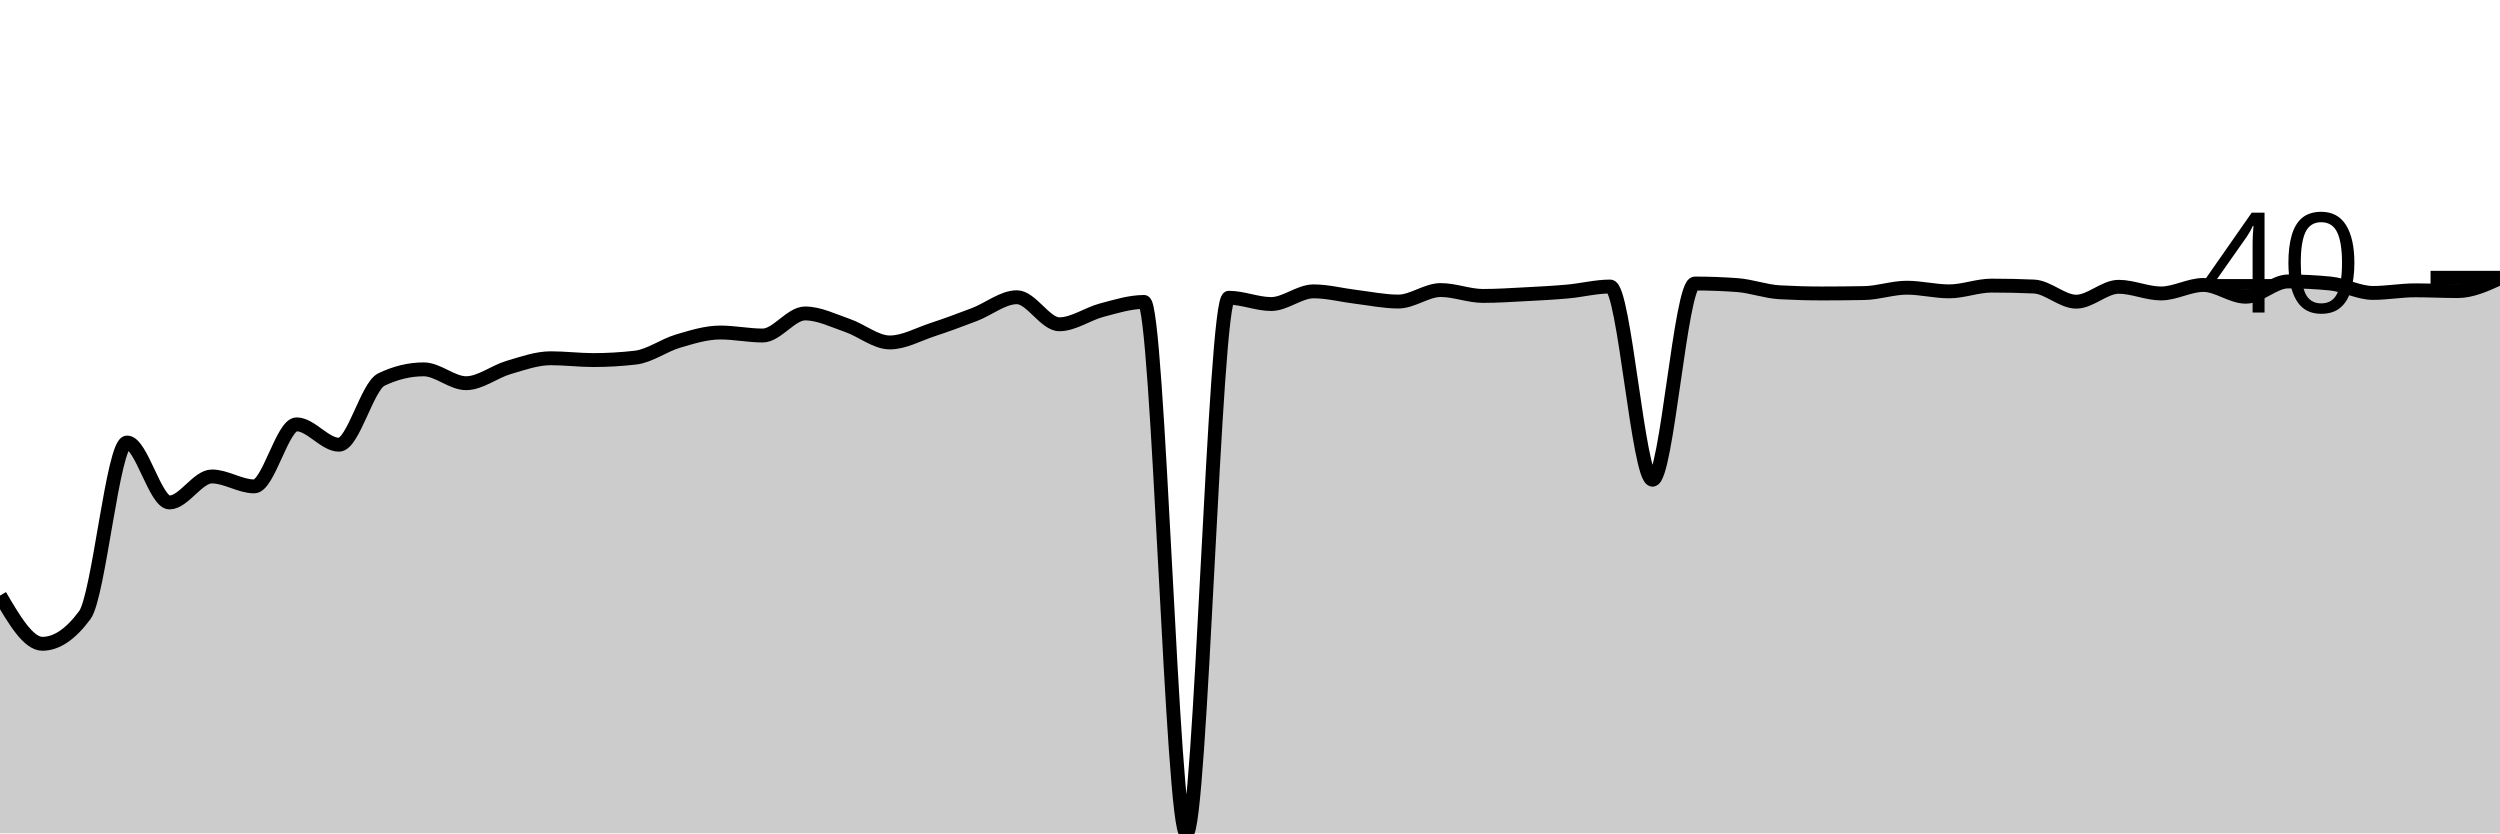
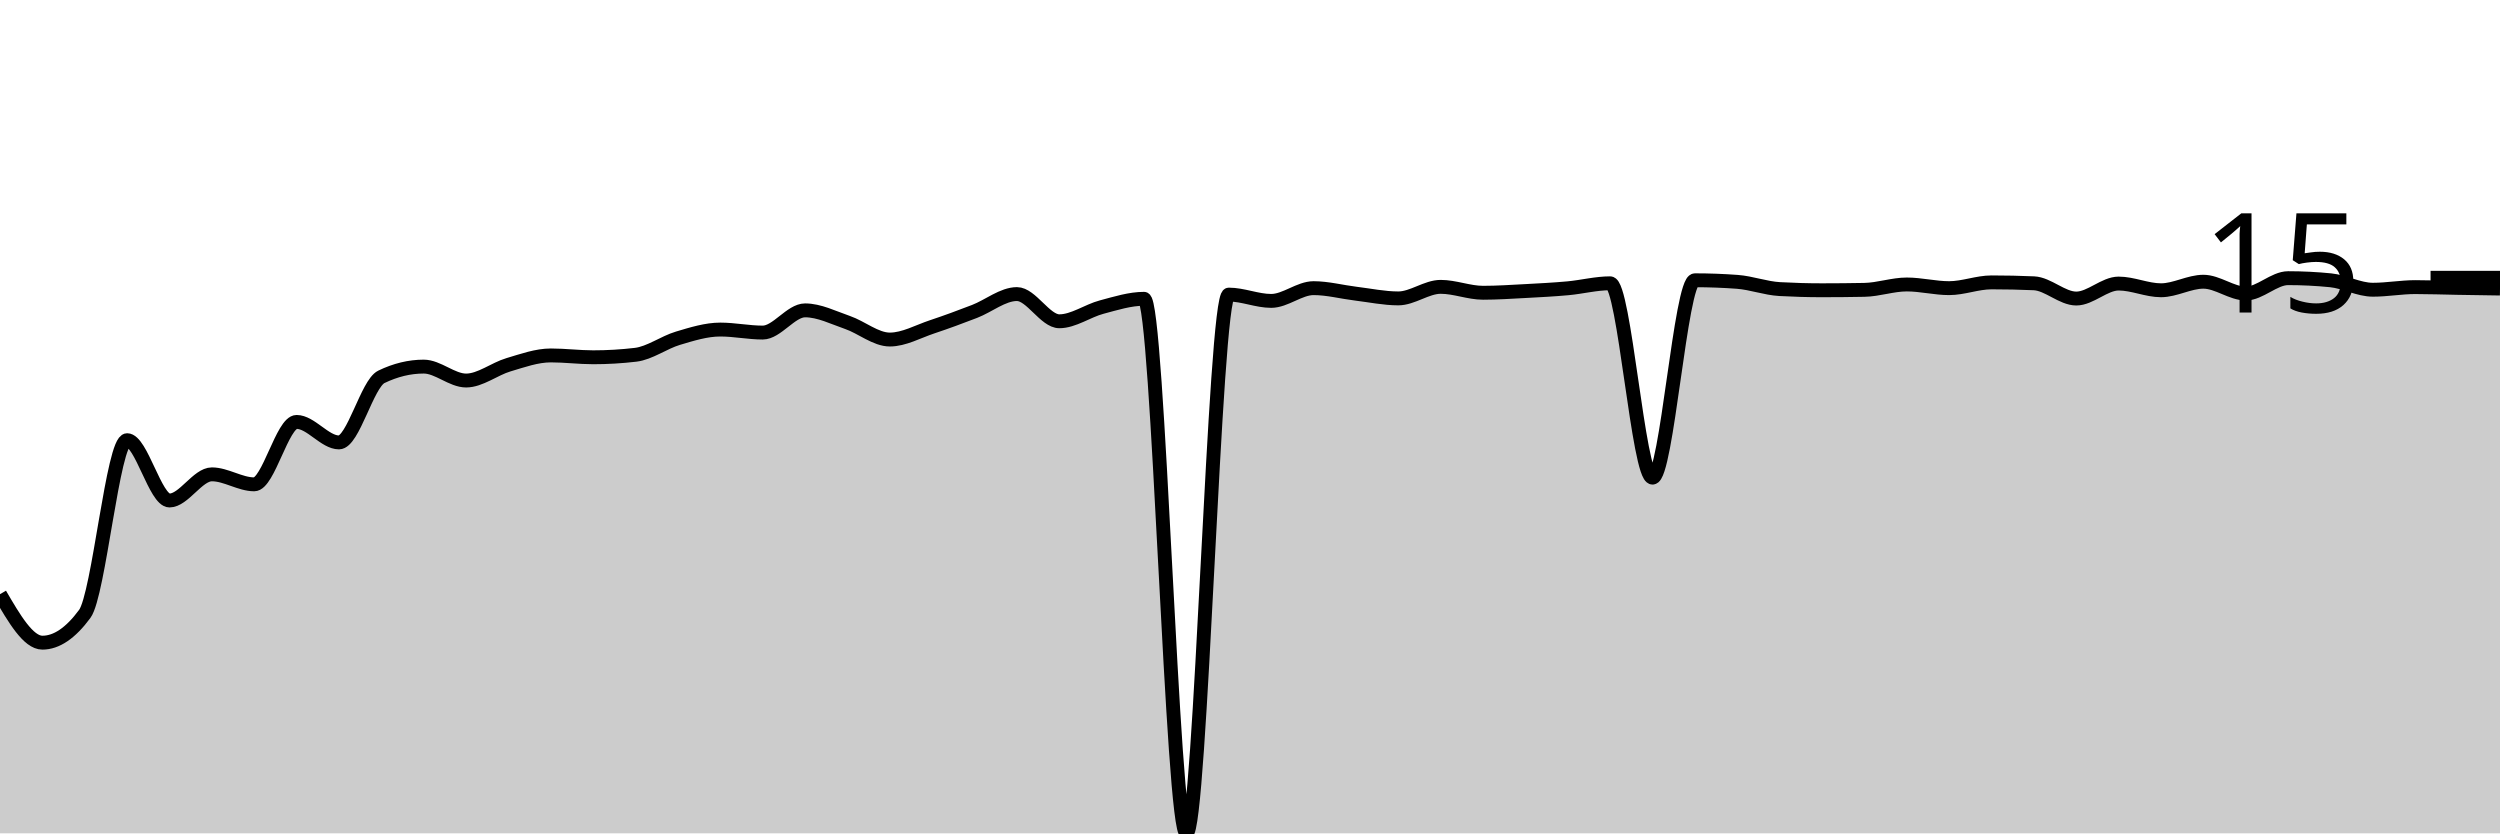
<svg xmlns="http://www.w3.org/2000/svg" viewBox="0 0 180 60">
  <g transform="translate(0,20)">
-     <path class="area" fill="rgba(0, 0, 0, 0.2)" d="M0,22.883C1.017,24.618,2.034,26.353,3.051,26.353C4.068,26.353,5.085,25.667,6.102,24.293C7.119,22.92,8.136,11.86,9.153,11.86C10.169,11.86,11.186,16.177,12.203,16.177C13.22,16.177,14.237,14.305,15.254,14.305C16.271,14.305,17.288,15.02,18.305,15.02C19.322,15.02,20.339,10.553,21.356,10.553C22.373,10.553,23.39,12.02,24.407,12.02C25.424,12.02,26.441,7.816,27.458,7.327C28.475,6.838,29.492,6.593,30.508,6.593C31.525,6.593,32.542,7.59,33.559,7.59C34.576,7.59,35.593,6.761,36.61,6.461C37.627,6.162,38.644,5.794,39.661,5.794C40.678,5.794,41.695,5.925,42.712,5.925C43.729,5.925,44.746,5.866,45.763,5.747C46.78,5.627,47.797,4.862,48.814,4.561C49.831,4.261,50.847,3.941,51.864,3.941C52.881,3.941,53.898,4.157,54.915,4.157C55.932,4.157,56.949,2.568,57.966,2.568C58.983,2.568,60,3.085,61.017,3.433C62.034,3.781,63.051,4.656,64.068,4.656C65.085,4.656,66.102,4.079,67.119,3.743C68.136,3.408,69.153,3.033,70.169,2.643C71.186,2.253,72.203,1.401,73.22,1.401C74.237,1.401,75.254,3.348,76.271,3.348C77.288,3.348,78.305,2.601,79.322,2.332C80.339,2.064,81.356,1.74,82.373,1.74C83.39,1.74,84.407,40,85.424,40C86.441,40,87.458,1.439,88.475,1.439C89.492,1.439,90.508,1.89,91.525,1.89C92.542,1.89,93.559,0.978,94.576,0.978C95.593,0.978,96.61,1.251,97.627,1.373C98.644,1.495,99.661,1.712,100.678,1.712C101.695,1.712,102.712,0.884,103.729,0.884C104.746,0.884,105.763,1.307,106.78,1.307C107.797,1.307,108.814,1.238,109.831,1.185C110.847,1.132,111.864,1.08,112.881,0.988C113.898,0.895,114.915,0.63,115.932,0.63C116.949,0.63,117.966,14.54,118.983,14.54C120,14.54,121.017,0.414,122.034,0.414C123.051,0.414,124.068,0.451,125.085,0.527C126.102,0.602,127.119,0.988,128.136,1.044C129.153,1.1,130.169,1.129,131.186,1.129C132.203,1.129,133.22,1.119,134.237,1.1C135.254,1.082,136.271,0.715,137.288,0.715C138.305,0.715,139.322,0.978,140.339,0.978C141.356,0.978,142.373,0.564,143.39,0.564C144.407,0.564,145.424,0.586,146.441,0.63C147.458,0.674,148.475,1.721,149.492,1.721C150.508,1.721,151.525,0.649,152.542,0.649C153.559,0.649,154.576,1.129,155.593,1.129C156.61,1.129,157.627,0.517,158.644,0.517C159.661,0.517,160.678,1.364,161.695,1.364C162.712,1.364,163.729,0.263,164.746,0.263C165.763,0.263,166.78,0.314,167.797,0.414C168.814,0.514,169.831,1.091,170.847,1.091C171.864,1.091,172.881,0.903,173.898,0.903C174.915,0.903,175.932,0.959,176.949,0.959C177.966,0.959,178.983,0.494,180,0.028L180,40C178.983,40,177.966,40,176.949,40C175.932,40,174.915,40,173.898,40C172.881,40,171.864,40,170.847,40C169.831,40,168.814,40,167.797,40C166.78,40,165.763,40,164.746,40C163.729,40,162.712,40,161.695,40C160.678,40,159.661,40,158.644,40C157.627,40,156.61,40,155.593,40C154.576,40,153.559,40,152.542,40C151.525,40,150.508,40,149.492,40C148.475,40,147.458,40,146.441,40C145.424,40,144.407,40,143.39,40C142.373,40,141.356,40,140.339,40C139.322,40,138.305,40,137.288,40C136.271,40,135.254,40,134.237,40C133.22,40,132.203,40,131.186,40C130.169,40,129.153,40,128.136,40C127.119,40,126.102,40,125.085,40C124.068,40,123.051,40,122.034,40C121.017,40,120,40,118.983,40C117.966,40,116.949,40,115.932,40C114.915,40,113.898,40,112.881,40C111.864,40,110.847,40,109.831,40C108.814,40,107.797,40,106.78,40C105.763,40,104.746,40,103.729,40C102.712,40,101.695,40,100.678,40C99.661,40,98.644,40,97.627,40C96.61,40,95.593,40,94.576,40C93.559,40,92.542,40,91.525,40C90.508,40,89.492,40,88.475,40C87.458,40,86.441,40,85.424,40C84.407,40,83.39,40,82.373,40C81.356,40,80.339,40,79.322,40C78.305,40,77.288,40,76.271,40C75.254,40,74.237,40,73.22,40C72.203,40,71.186,40,70.169,40C69.153,40,68.136,40,67.119,40C66.102,40,65.085,40,64.068,40C63.051,40,62.034,40,61.017,40C60,40,58.983,40,57.966,40C56.949,40,55.932,40,54.915,40C53.898,40,52.881,40,51.864,40C50.847,40,49.831,40,48.814,40C47.797,40,46.78,40,45.763,40C44.746,40,43.729,40,42.712,40C41.695,40,40.678,40,39.661,40C38.644,40,37.627,40,36.61,40C35.593,40,34.576,40,33.559,40C32.542,40,31.525,40,30.508,40C29.492,40,28.475,40,27.458,40C26.441,40,25.424,40,24.407,40C23.39,40,22.373,40,21.356,40C20.339,40,19.322,40,18.305,40C17.288,40,16.271,40,15.254,40C14.237,40,13.22,40,12.203,40C11.186,40,10.169,40,9.153,40C8.136,40,7.119,40,6.102,40C5.085,40,4.068,40,3.051,40C2.034,40,1.017,40,0,40Z" />
-     <path class="line" stroke="black" fill="none" d="M0,22.883C1.017,24.618,2.034,26.353,3.051,26.353C4.068,26.353,5.085,25.667,6.102,24.293C7.119,22.92,8.136,11.86,9.153,11.86C10.169,11.86,11.186,16.177,12.203,16.177C13.22,16.177,14.237,14.305,15.254,14.305C16.271,14.305,17.288,15.02,18.305,15.02C19.322,15.02,20.339,10.553,21.356,10.553C22.373,10.553,23.39,12.02,24.407,12.02C25.424,12.02,26.441,7.816,27.458,7.327C28.475,6.838,29.492,6.593,30.508,6.593C31.525,6.593,32.542,7.59,33.559,7.59C34.576,7.59,35.593,6.761,36.61,6.461C37.627,6.162,38.644,5.794,39.661,5.794C40.678,5.794,41.695,5.925,42.712,5.925C43.729,5.925,44.746,5.866,45.763,5.747C46.78,5.627,47.797,4.862,48.814,4.561C49.831,4.261,50.847,3.941,51.864,3.941C52.881,3.941,53.898,4.157,54.915,4.157C55.932,4.157,56.949,2.568,57.966,2.568C58.983,2.568,60,3.085,61.017,3.433C62.034,3.781,63.051,4.656,64.068,4.656C65.085,4.656,66.102,4.079,67.119,3.743C68.136,3.408,69.153,3.033,70.169,2.643C71.186,2.253,72.203,1.401,73.22,1.401C74.237,1.401,75.254,3.348,76.271,3.348C77.288,3.348,78.305,2.601,79.322,2.332C80.339,2.064,81.356,1.74,82.373,1.74C83.39,1.74,84.407,40,85.424,40C86.441,40,87.458,1.439,88.475,1.439C89.492,1.439,90.508,1.89,91.525,1.89C92.542,1.89,93.559,0.978,94.576,0.978C95.593,0.978,96.61,1.251,97.627,1.373C98.644,1.495,99.661,1.712,100.678,1.712C101.695,1.712,102.712,0.884,103.729,0.884C104.746,0.884,105.763,1.307,106.78,1.307C107.797,1.307,108.814,1.238,109.831,1.185C110.847,1.132,111.864,1.08,112.881,0.988C113.898,0.895,114.915,0.63,115.932,0.63C116.949,0.63,117.966,14.54,118.983,14.54C120,14.54,121.017,0.414,122.034,0.414C123.051,0.414,124.068,0.451,125.085,0.527C126.102,0.602,127.119,0.988,128.136,1.044C129.153,1.1,130.169,1.129,131.186,1.129C132.203,1.129,133.22,1.119,134.237,1.1C135.254,1.082,136.271,0.715,137.288,0.715C138.305,0.715,139.322,0.978,140.339,0.978C141.356,0.978,142.373,0.564,143.39,0.564C144.407,0.564,145.424,0.586,146.441,0.63C147.458,0.674,148.475,1.721,149.492,1.721C150.508,1.721,151.525,0.649,152.542,0.649C153.559,0.649,154.576,1.129,155.593,1.129C156.61,1.129,157.627,0.517,158.644,0.517C159.661,0.517,160.678,1.364,161.695,1.364C162.712,1.364,163.729,0.263,164.746,0.263C165.763,0.263,166.78,0.314,167.797,0.414C168.814,0.514,169.831,1.091,170.847,1.091C171.864,1.091,172.881,0.903,173.898,0.903C174.915,0.903,175.932,0.959,176.949,0.959C177.966,0.959,178.983,0.494,180,0.028" />
+     <path class="area" fill="rgba(0, 0, 0, 0.2)" d="M0,22.781C1.017,24.527,2.034,26.272,3.051,26.272C4.068,26.272,5.085,25.582,6.102,24.201C7.119,22.819,8.136,11.693,9.153,11.693C10.169,11.693,11.186,16.036,12.203,16.036C13.22,16.036,14.237,14.153,15.254,14.153C16.271,14.153,17.288,14.872,18.305,14.872C19.322,14.872,20.339,10.378,21.356,10.378C22.373,10.378,23.39,11.854,24.407,11.854C25.424,11.854,26.441,7.625,27.458,7.133C28.475,6.641,29.492,6.395,30.508,6.395C31.525,6.395,32.542,7.398,33.559,7.398C34.576,7.398,35.593,6.564,36.61,6.263C37.627,5.962,38.644,5.591,39.661,5.591C40.678,5.591,41.695,5.724,42.712,5.724C43.729,5.724,44.746,5.664,45.763,5.544C46.78,5.424,47.797,4.655,48.814,4.352C49.831,4.049,50.847,3.728,51.864,3.728C52.881,3.728,53.898,3.945,54.915,3.945C55.932,3.945,56.949,2.346,57.966,2.346C58.983,2.346,60,2.867,61.017,3.217C62.034,3.567,63.051,4.447,64.068,4.447C65.085,4.447,66.102,3.866,67.119,3.529C68.136,3.191,69.153,2.815,70.169,2.422C71.186,2.029,72.203,1.173,73.22,1.173C74.237,1.173,75.254,3.132,76.271,3.132C77.288,3.132,78.305,2.379,79.322,2.11C80.339,1.84,81.356,1.514,82.373,1.514C83.39,1.514,84.407,40,85.424,40C86.441,40,87.458,1.211,88.475,1.211C89.492,1.211,90.508,1.665,91.525,1.665C92.542,1.665,93.559,0.747,94.576,0.747C95.593,0.747,96.61,1.022,97.627,1.145C98.644,1.268,99.661,1.485,100.678,1.485C101.695,1.485,102.712,0.653,103.729,0.653C104.746,0.653,105.763,1.079,106.78,1.079C107.797,1.079,108.814,1.009,109.831,0.956C110.847,0.902,111.864,0.85,112.881,0.757C113.898,0.664,114.915,0.397,115.932,0.397C116.949,0.397,117.966,14.39,118.983,14.39C120,14.39,121.017,0.18,122.034,0.18C123.051,0.18,124.068,0.218,125.085,0.293C126.102,0.369,127.119,0.757,128.136,0.814C129.153,0.87,130.169,0.899,131.186,0.899C132.203,0.899,133.22,0.889,134.237,0.87C135.254,0.851,136.271,0.482,137.288,0.482C138.305,0.482,139.322,0.747,140.339,0.747C141.356,0.747,142.373,0.331,143.39,0.331C144.407,0.331,145.424,0.353,146.441,0.397C147.458,0.442,148.475,1.495,149.492,1.495C150.508,1.495,151.525,0.416,152.542,0.416C153.559,0.416,154.576,0.899,155.593,0.899C156.61,0.899,157.627,0.284,158.644,0.284C159.661,0.284,160.678,1.135,161.695,1.135C162.712,1.135,163.729,0.028,164.746,0.028C165.763,0.028,166.78,0.079,167.797,0.18C168.814,0.281,169.831,0.861,170.847,0.861C171.864,0.861,172.881,0.672,173.898,0.672C174.915,0.672,175.932,0.711,176.949,0.728C177.966,0.746,178.983,0.761,180,0.776L180,40C178.983,40,177.966,40,176.949,40C175.932,40,174.915,40,173.898,40C172.881,40,171.864,40,170.847,40C169.831,40,168.814,40,167.797,40C166.78,40,165.763,40,164.746,40C163.729,40,162.712,40,161.695,40C160.678,40,159.661,40,158.644,40C157.627,40,156.61,40,155.593,40C154.576,40,153.559,40,152.542,40C151.525,40,150.508,40,149.492,40C148.475,40,147.458,40,146.441,40C145.424,40,144.407,40,143.39,40C142.373,40,141.356,40,140.339,40C139.322,40,138.305,40,137.288,40C136.271,40,135.254,40,134.237,40C133.22,40,132.203,40,131.186,40C130.169,40,129.153,40,128.136,40C127.119,40,126.102,40,125.085,40C124.068,40,123.051,40,122.034,40C121.017,40,120,40,118.983,40C117.966,40,116.949,40,115.932,40C114.915,40,113.898,40,112.881,40C111.864,40,110.847,40,109.831,40C108.814,40,107.797,40,106.78,40C105.763,40,104.746,40,103.729,40C102.712,40,101.695,40,100.678,40C99.661,40,98.644,40,97.627,40C96.61,40,95.593,40,94.576,40C93.559,40,92.542,40,91.525,40C90.508,40,89.492,40,88.475,40C87.458,40,86.441,40,85.424,40C84.407,40,83.39,40,82.373,40C81.356,40,80.339,40,79.322,40C78.305,40,77.288,40,76.271,40C75.254,40,74.237,40,73.22,40C72.203,40,71.186,40,70.169,40C69.153,40,68.136,40,67.119,40C66.102,40,65.085,40,64.068,40C63.051,40,62.034,40,61.017,40C60,40,58.983,40,57.966,40C56.949,40,55.932,40,54.915,40C53.898,40,52.881,40,51.864,40C50.847,40,49.831,40,48.814,40C47.797,40,46.78,40,45.763,40C44.746,40,43.729,40,42.712,40C41.695,40,40.678,40,39.661,40C38.644,40,37.627,40,36.61,40C35.593,40,34.576,40,33.559,40C32.542,40,31.525,40,30.508,40C29.492,40,28.475,40,27.458,40C26.441,40,25.424,40,24.407,40C23.39,40,22.373,40,21.356,40C20.339,40,19.322,40,18.305,40C17.288,40,16.271,40,15.254,40C14.237,40,13.22,40,12.203,40C11.186,40,10.169,40,9.153,40C8.136,40,7.119,40,6.102,40C5.085,40,4.068,40,3.051,40C2.034,40,1.017,40,0,40Z" />
+     <path class="line" stroke="black" fill="none" d="M0,22.781C1.017,24.527,2.034,26.272,3.051,26.272C4.068,26.272,5.085,25.582,6.102,24.201C7.119,22.819,8.136,11.693,9.153,11.693C10.169,11.693,11.186,16.036,12.203,16.036C13.22,16.036,14.237,14.153,15.254,14.153C16.271,14.153,17.288,14.872,18.305,14.872C19.322,14.872,20.339,10.378,21.356,10.378C22.373,10.378,23.39,11.854,24.407,11.854C25.424,11.854,26.441,7.625,27.458,7.133C28.475,6.641,29.492,6.395,30.508,6.395C31.525,6.395,32.542,7.398,33.559,7.398C34.576,7.398,35.593,6.564,36.61,6.263C37.627,5.962,38.644,5.591,39.661,5.591C40.678,5.591,41.695,5.724,42.712,5.724C43.729,5.724,44.746,5.664,45.763,5.544C46.78,5.424,47.797,4.655,48.814,4.352C49.831,4.049,50.847,3.728,51.864,3.728C52.881,3.728,53.898,3.945,54.915,3.945C55.932,3.945,56.949,2.346,57.966,2.346C58.983,2.346,60,2.867,61.017,3.217C62.034,3.567,63.051,4.447,64.068,4.447C65.085,4.447,66.102,3.866,67.119,3.529C68.136,3.191,69.153,2.815,70.169,2.422C71.186,2.029,72.203,1.173,73.22,1.173C74.237,1.173,75.254,3.132,76.271,3.132C77.288,3.132,78.305,2.379,79.322,2.11C80.339,1.84,81.356,1.514,82.373,1.514C83.39,1.514,84.407,40,85.424,40C86.441,40,87.458,1.211,88.475,1.211C89.492,1.211,90.508,1.665,91.525,1.665C92.542,1.665,93.559,0.747,94.576,0.747C95.593,0.747,96.61,1.022,97.627,1.145C98.644,1.268,99.661,1.485,100.678,1.485C101.695,1.485,102.712,0.653,103.729,0.653C104.746,0.653,105.763,1.079,106.78,1.079C107.797,1.079,108.814,1.009,109.831,0.956C110.847,0.902,111.864,0.85,112.881,0.757C113.898,0.664,114.915,0.397,115.932,0.397C116.949,0.397,117.966,14.39,118.983,14.39C120,14.39,121.017,0.18,122.034,0.18C123.051,0.18,124.068,0.218,125.085,0.293C126.102,0.369,127.119,0.757,128.136,0.814C129.153,0.87,130.169,0.899,131.186,0.899C132.203,0.899,133.22,0.889,134.237,0.87C135.254,0.851,136.271,0.482,137.288,0.482C138.305,0.482,139.322,0.747,140.339,0.747C141.356,0.747,142.373,0.331,143.39,0.331C144.407,0.331,145.424,0.353,146.441,0.397C147.458,0.442,148.475,1.495,149.492,1.495C150.508,1.495,151.525,0.416,152.542,0.416C153.559,0.416,154.576,0.899,155.593,0.899C156.61,0.899,157.627,0.284,158.644,0.284C159.661,0.284,160.678,1.135,161.695,1.135C162.712,1.135,163.729,0.028,164.746,0.028C165.763,0.028,166.78,0.079,167.797,0.18C168.814,0.281,169.831,0.861,170.847,0.861C171.864,0.861,172.881,0.672,173.898,0.672C174.915,0.672,175.932,0.711,176.949,0.728C177.966,0.746,178.983,0.761,180,0.776" />
    <path class="axis-ceiling" stroke-width="1" stroke="black" fill="none" d="M175,0L180,0" />
-     <text class="axis-ceiling-label" font-family="sans-serif" text-anchor="end" font-size="10px" x="170" y="2.5">40</text>
+     <text class="axis-ceiling-label" font-family="sans-serif" text-anchor="end" font-size="10px" x="170" y="2.5">15</text>
  </g>
</svg>
